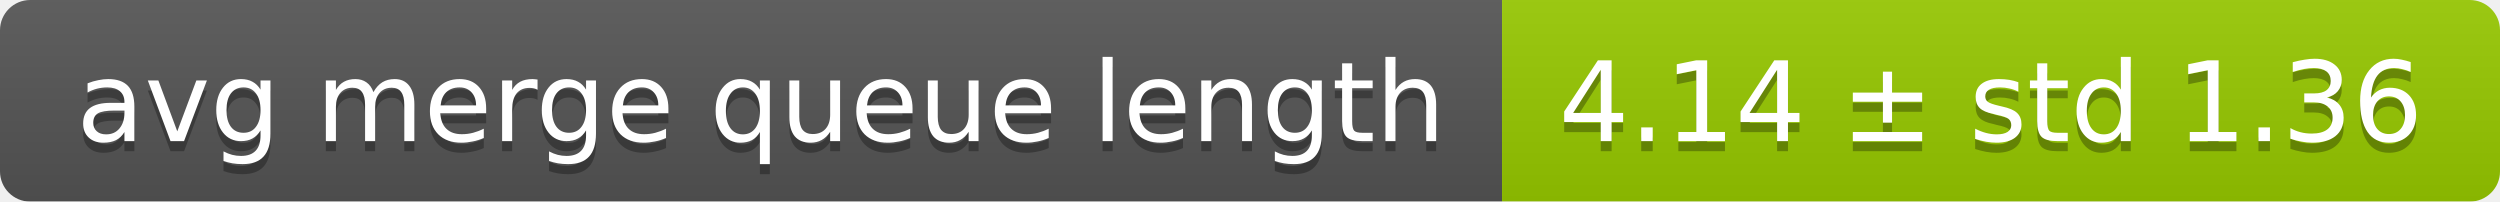
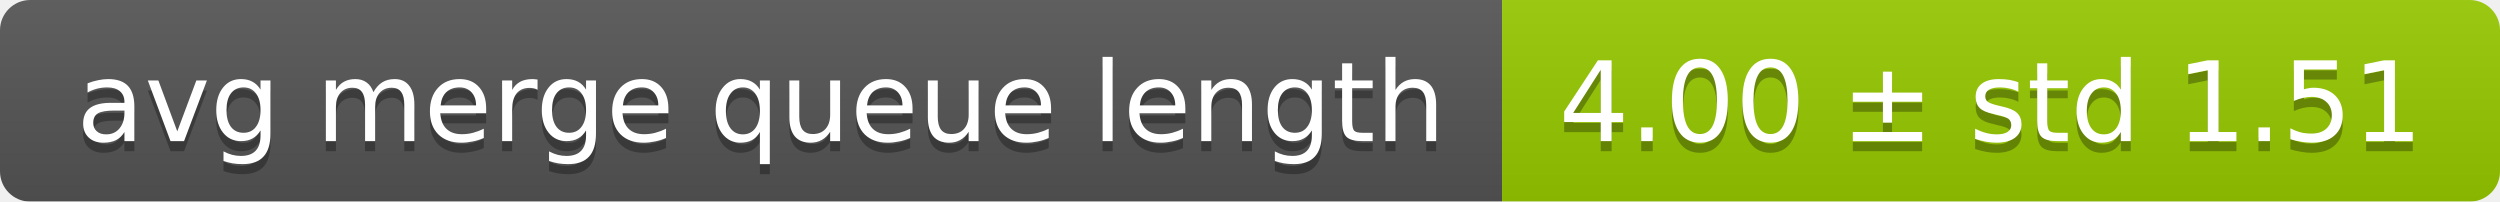
<svg xmlns="http://www.w3.org/2000/svg" width="248" height="20">
  <linearGradient id="smooth" x2="0" y2="100%">
    <stop offset="0" stop-color="#bbb" stop-opacity=".1" />
    <stop offset="1" stop-opacity=".1" />
  </linearGradient>
  <mask id="round">
    <rect width="248" height="20" rx="3" fill="#fff" />
  </mask>
  <g mask="url(#round)">
    <rect width="149" height="20" fill="#555" />
    <rect x="149" width="99" height="20" fill="#97ca00" />
    <rect width="248" height="20" fill="url(#smooth)" />
  </g>
  <g fill="#fff" text-anchor="middle" font-family="DejaVu Sans,Verdana,Geneva,sans-serif" font-size="11">
    <text x="75.5" y="15" fill="#010101" fill-opacity=".3">avg merge queue length</text>
    <text x="75.5" y="14">avg merge queue length</text>
-     <text x="197.5" y="15" fill="#010101" fill-opacity=".3">4.14 ± std 1.36</text>
-     <text x="197.5" y="14">4.14 ± std 1.36</text>
+     <text x="197.5" y="15" fill="#010101" fill-opacity=".3">4.00 ± std 1.51</text>
+     <text x="197.5" y="14">4.00 ± std 1.51</text>
  </g>
</svg>
